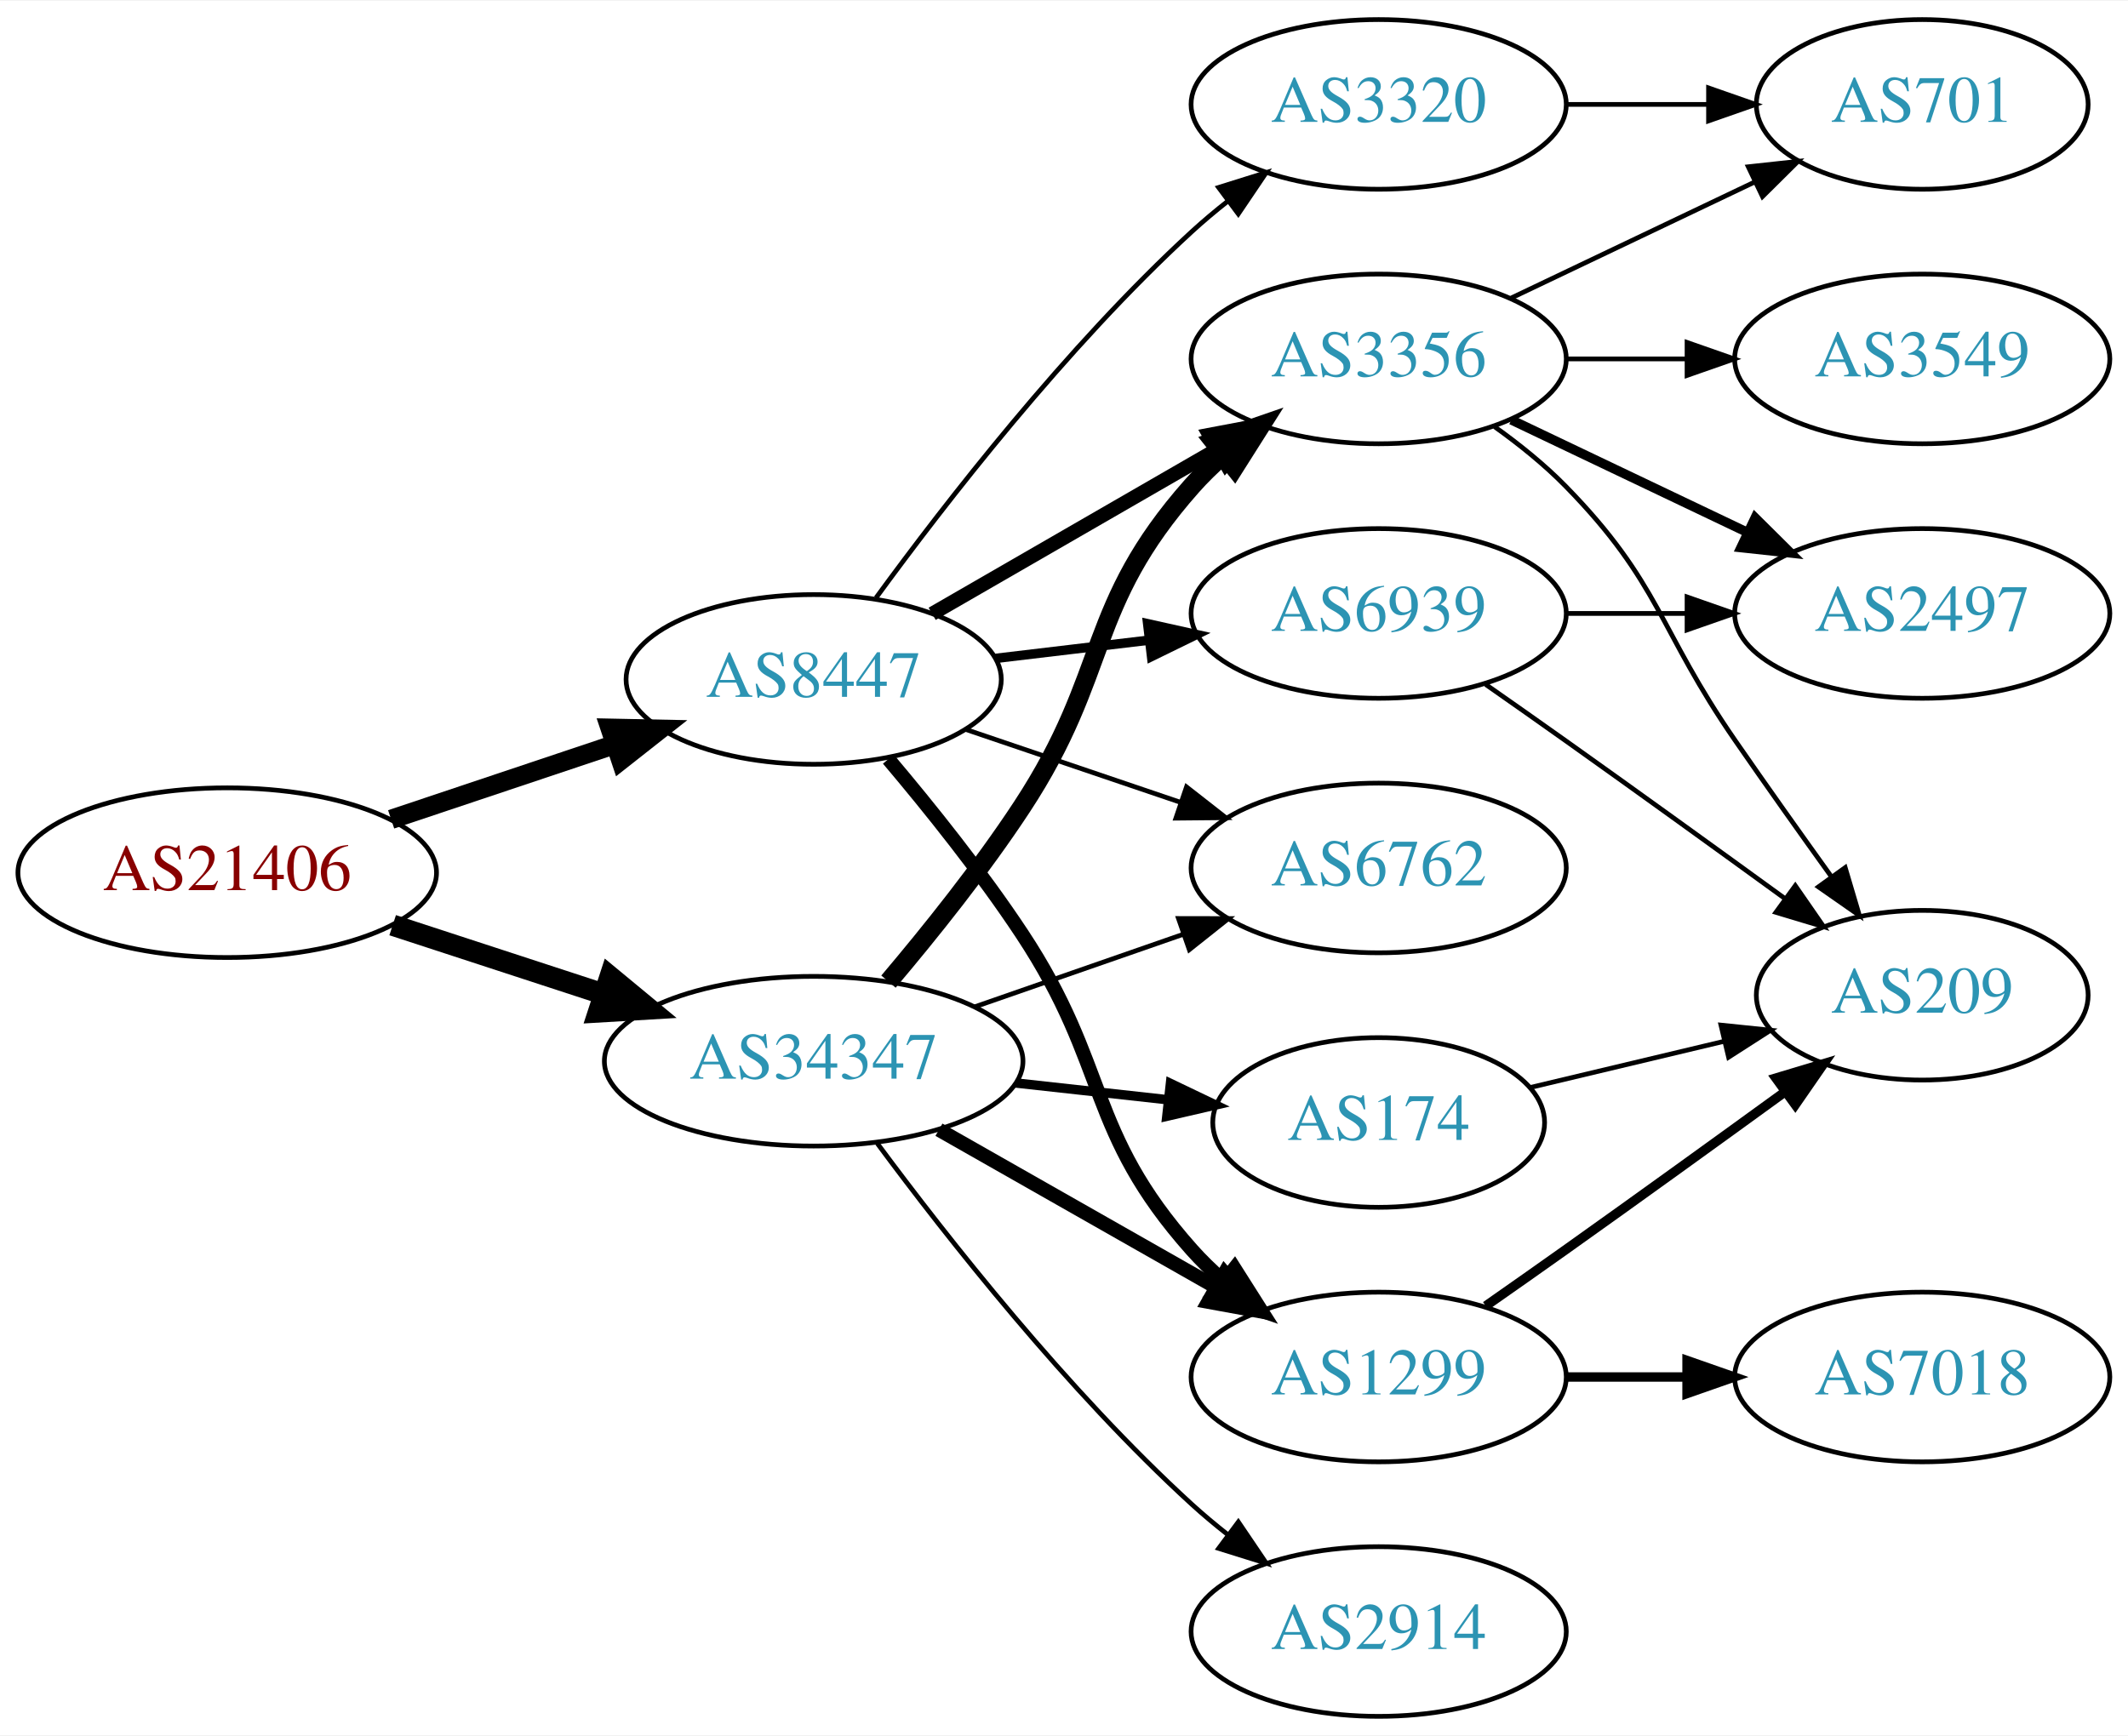
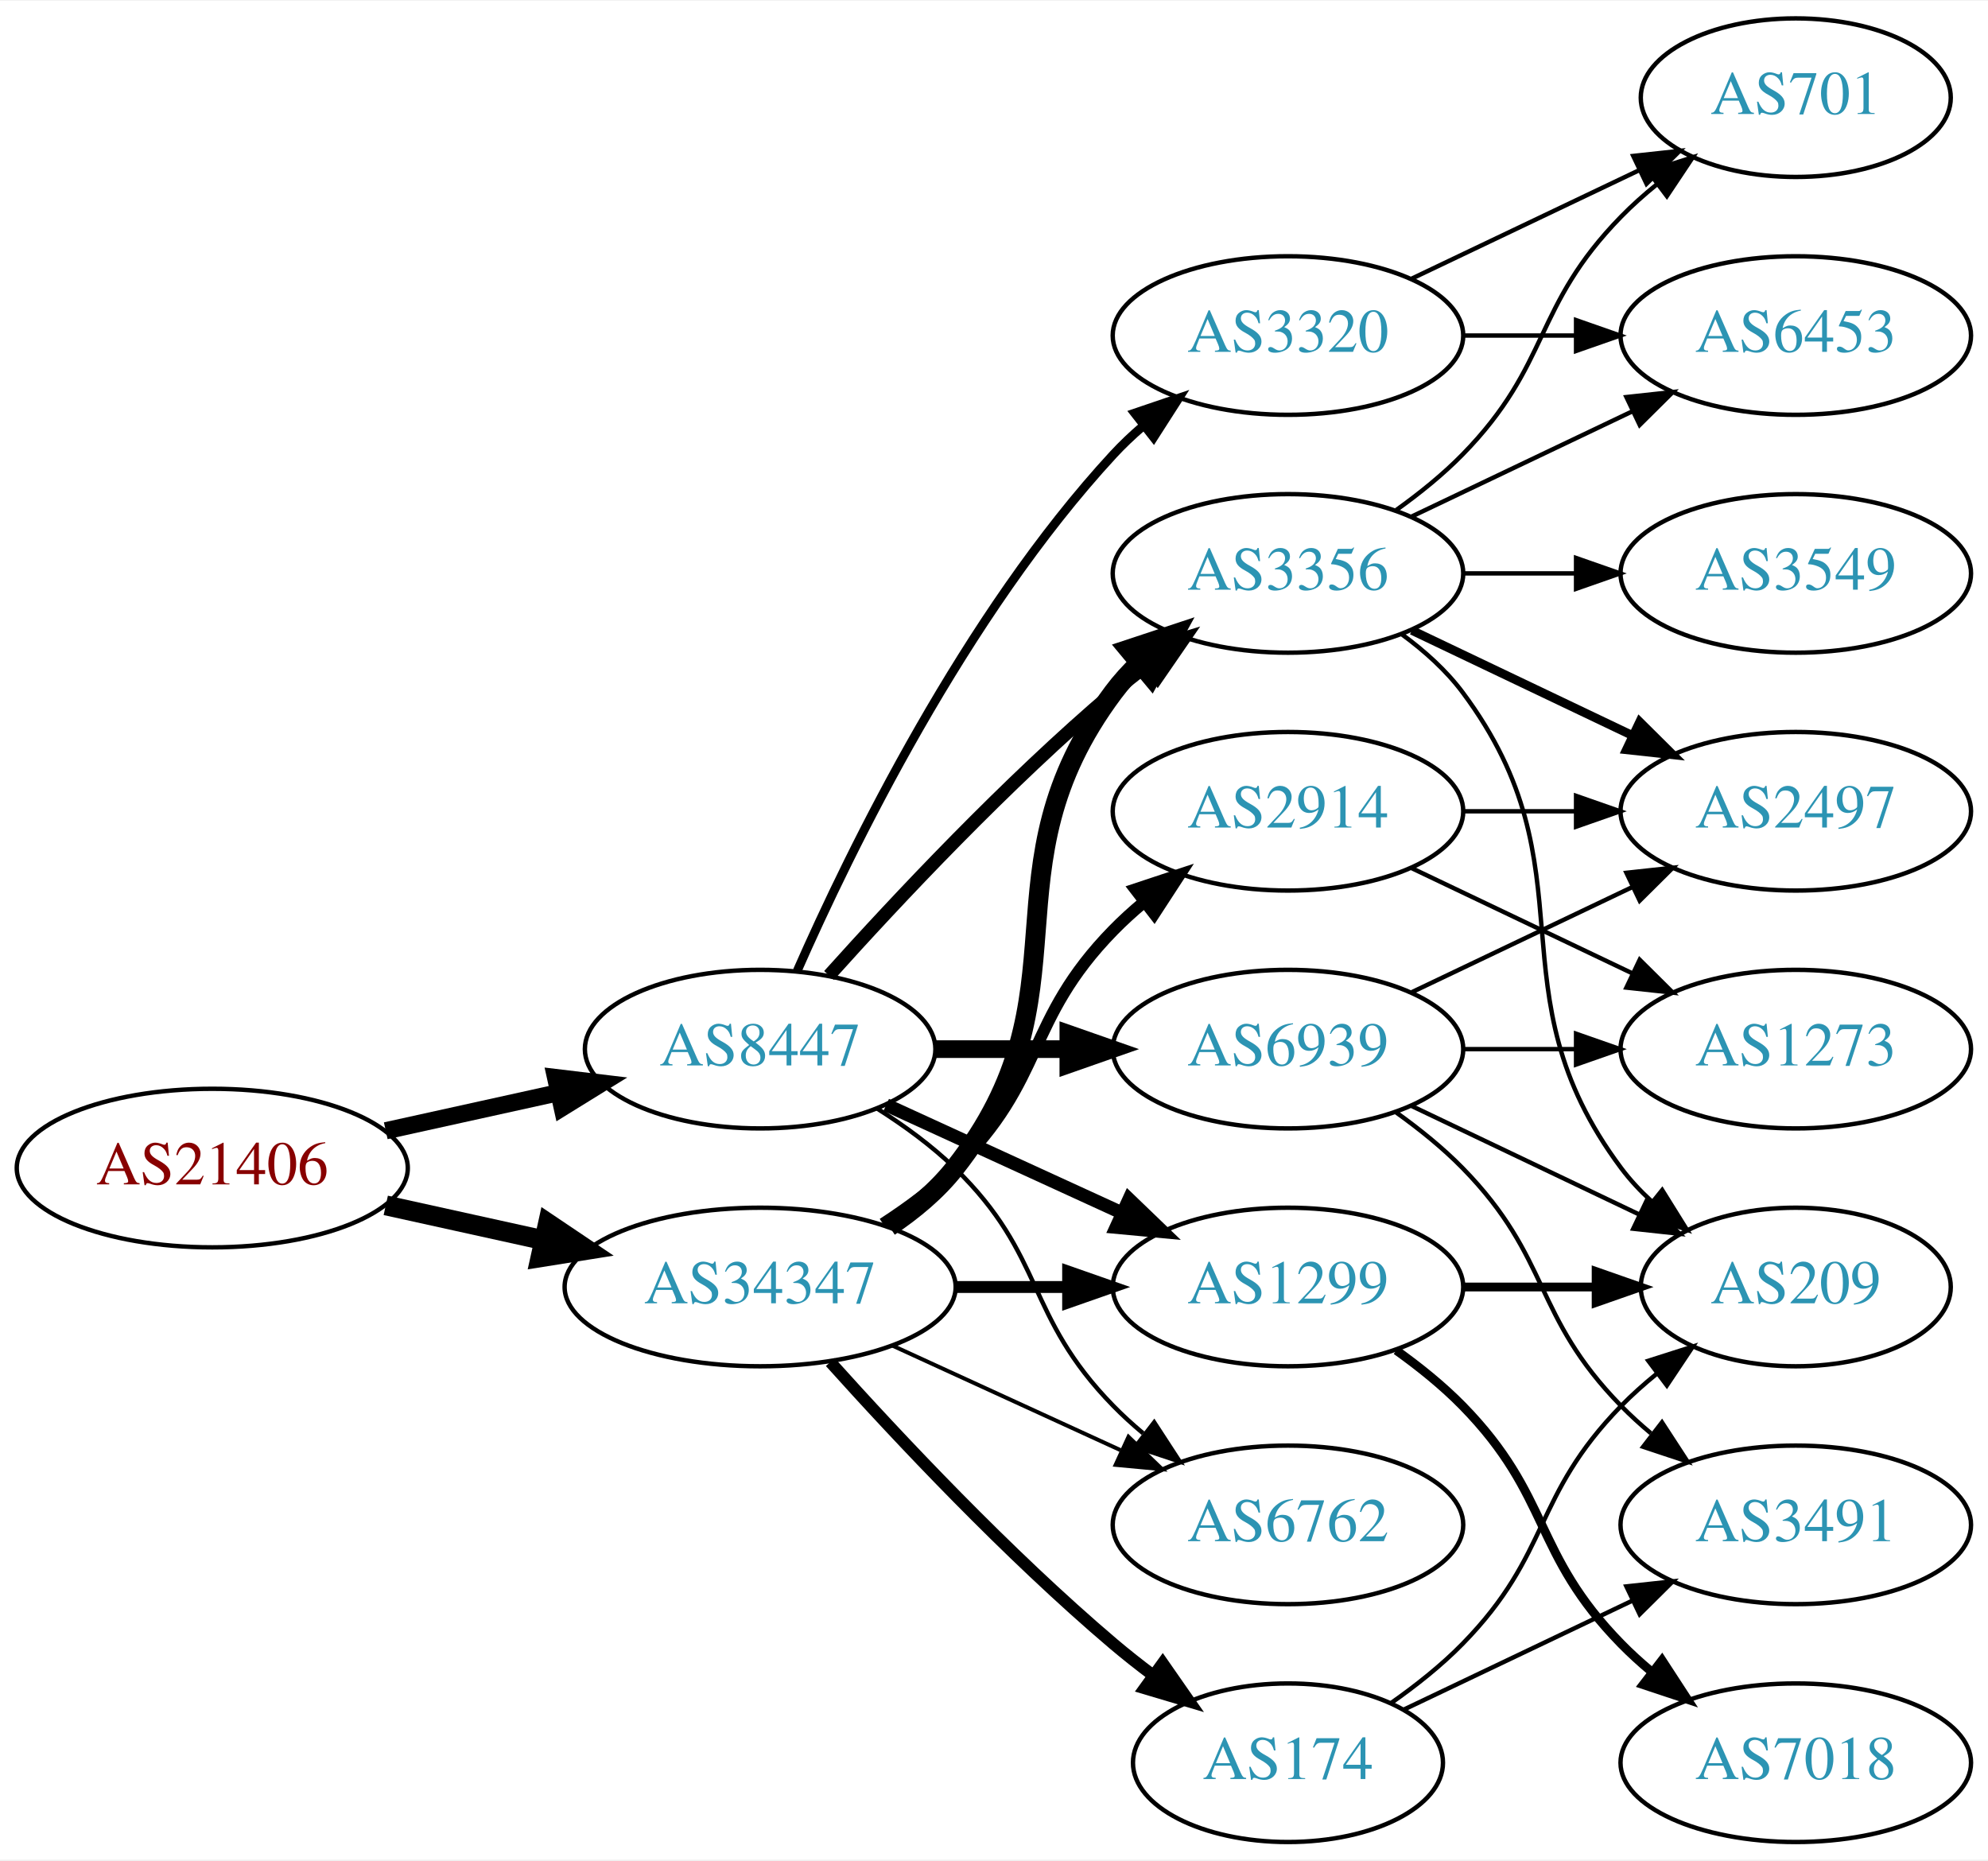
- <svg xmlns="http://www.w3.org/2000/svg" xmlns:xlink="http://www.w3.org/1999/xlink" width="451pt" height="368pt" viewBox="0.00 0.00 451.37 368.00">
-   <g id="graph0" class="graph" transform="scale(1 1) rotate(0) translate(4 364)">
-     <polygon fill="white" stroke="none" points="-4,4 -4,-364 447.37,-364 447.37,4 -4,4" />
+ <svg xmlns="http://www.w3.org/2000/svg" xmlns:xlink="http://www.w3.org/1999/xlink" width="451pt" height="422pt" viewBox="0.00 0.00 451.37 422.00">
+   <g id="graph0" class="graph" transform="scale(1 1) rotate(0) translate(4 418)">
+     <polygon fill="white" stroke="none" points="-4,4 -4,-418 447.37,-418 447.37,4 -4,4" />
    <g id="node1" class="node">
      <g id="a_node1">
        <a xlink:href="/asn/21406" xlink:title="AS21406 ~ D. Swarovski KG [AT]">
-           <ellipse fill="#ffffff" stroke="black" cx="44.196" cy="-179" rx="44.393" ry="18" />
-           <text text-anchor="middle" x="44.196" y="-175.3" font-family="Times,serif" font-size="14.00" fill="#880000">AS21406</text>
+           <ellipse fill="#ffffff" stroke="black" cx="44.196" cy="-153" rx="44.393" ry="18" />
+           <text text-anchor="middle" x="44.196" y="-149.3" font-family="Times,serif" font-size="14.00" fill="#880000">AS21406</text>
        </a>
      </g>
    </g>
    <g id="node2" class="node">
      <g id="a_node2">
        <a xlink:href="/asn/8447" xlink:title="AS8447 ~ A1 Telekom Austria AG [AT]">
-           <ellipse fill="#ffffff" stroke="black" cx="168.588" cy="-220" rx="39.794" ry="18" />
-           <text text-anchor="middle" x="168.588" y="-216.3" font-family="Times,serif" font-size="14.00" fill="#2c94b3">AS8447</text>
+           <ellipse fill="#ffffff" stroke="black" cx="168.588" cy="-180" rx="39.794" ry="18" />
+           <text text-anchor="middle" x="168.588" y="-176.3" font-family="Times,serif" font-size="14.00" fill="#2c94b3">AS8447</text>
        </a>
      </g>
    </g>
    <g id="edge1" class="edge">
-       <path fill="none" stroke="black" stroke-width="4.091" d="M78.964,-190.312C93.591,-195.212 110.853,-200.994 126.239,-206.148" />
-       <polygon fill="black" stroke="black" stroke-width="4.091" points="125.413,-209.647 136.032,-209.429 127.687,-202.858 125.413,-209.647" />
+       <path fill="none" stroke="black" stroke-width="3.9" d="M83.586,-161.469C95.977,-164.202 109.824,-167.257 122.644,-170.085" />
+       <polygon fill="black" stroke="black" stroke-width="3.9" points="122.14,-173.558 132.659,-172.295 123.648,-166.722 122.14,-173.558" />
    </g>
    <g id="node3" class="node">
      <g id="a_node3">
        <a xlink:href="/asn/34347" xlink:title="AS34347 ~ HALLAG Kommunal GmbH [AT]">
-           <ellipse fill="#ffffff" stroke="black" cx="168.588" cy="-139" rx="44.393" ry="18" />
-           <text text-anchor="middle" x="168.588" y="-135.3" font-family="Times,serif" font-size="14.00" fill="#2c94b3">AS34347</text>
+           <ellipse fill="#ffffff" stroke="black" cx="168.588" cy="-126" rx="44.393" ry="18" />
+           <text text-anchor="middle" x="168.588" y="-122.3" font-family="Times,serif" font-size="14.00" fill="#2c94b3">AS34347</text>
        </a>
      </g>
    </g>
    <g id="edge2" class="edge">
-       <path fill="none" stroke="black" stroke-width="4.5" d="M79.289,-167.858C93.082,-163.35 109.177,-158.09 123.819,-153.305" />
-       <polygon fill="black" stroke="black" stroke-width="4.5" points="125.396,-156.932 133.678,-150.082 122.95,-149.446 125.396,-156.932" />
+       <path fill="none" stroke="black" stroke-width="4.5" d="M83.586,-144.531C94.978,-142.018 107.6,-139.233 119.525,-136.603" />
+       <polygon fill="black" stroke="black" stroke-width="4.5" points="120.418,-140.438 129.335,-134.439 118.721,-132.748 120.418,-140.438" />
    </g>
    <g id="node4" class="node">
      <g id="a_node4">
-         <a xlink:href="/asn/1299" xlink:title="AS1299 ~ Telia Carrier [EU]">
-           <ellipse fill="#ffffff" stroke="black" cx="288.431" cy="-72" rx="39.794" ry="18" />
-           <text text-anchor="middle" x="288.431" y="-68.3" font-family="Times,serif" font-size="14.00" fill="#2c94b3">AS1299</text>
+         <a xlink:href="/asn/3320" xlink:title="AS3320 ~ DTAG [DE]">
+           <ellipse fill="#ffffff" stroke="black" cx="288.431" cy="-342" rx="39.794" ry="18" />
+           <text text-anchor="middle" x="288.431" y="-338.3" font-family="Times,serif" font-size="14.00" fill="#2c94b3">AS3320</text>
        </a>
      </g>
    </g>
    <g id="edge3" class="edge">
-       <path fill="none" stroke="black" stroke-width="3" d="M184.428,-203.096C193.176,-192.743 204.181,-179.021 212.784,-166 231.419,-137.796 226.317,-124.257 248.784,-99 250.773,-96.764 252.982,-94.616 255.308,-92.577" />
-       <polygon fill="black" stroke="black" stroke-width="3" points="257.84,-95.037 263.515,-86.09 253.5,-89.545 257.84,-95.037" />
+       <path fill="none" stroke="black" stroke-width="2" d="M177.004,-197.761C189.072,-225.183 215.044,-278.473 248.784,-315 250.815,-317.198 253.054,-319.319 255.4,-321.34" />
+       <polygon fill="black" stroke="black" stroke-width="2" points="253.612,-324.386 263.644,-327.794 257.927,-318.874 253.612,-324.386" />
    </g>
    <g id="node5" class="node">
      <g id="a_node5">
+         <a xlink:href="/asn/6939" xlink:title="AS6939 ~ Hurricane Electric LLC [US]">
+           <ellipse fill="#ffffff" stroke="black" cx="288.431" cy="-180" rx="39.794" ry="18" />
+           <text text-anchor="middle" x="288.431" y="-176.3" font-family="Times,serif" font-size="14.00" fill="#2c94b3">AS6939</text>
+         </a>
+       </g>
+     </g>
+     <g id="edge4" class="edge">
+       <path fill="none" stroke="black" stroke-width="4" d="M208.501,-180C218.054,-180 228.404,-180 238.367,-180" />
+       <polygon fill="black" stroke="black" stroke-width="4" points="238.559,-183.5 248.559,-180 238.559,-176.5 238.559,-183.5" />
+     </g>
+     <g id="node6" class="node">
+       <g id="a_node6">
+         <a xlink:href="/asn/1299" xlink:title="AS1299 ~ Telia Carrier [EU]">
+           <ellipse fill="#ffffff" stroke="black" cx="288.431" cy="-126" rx="39.794" ry="18" />
+           <text text-anchor="middle" x="288.431" y="-122.3" font-family="Times,serif" font-size="14.00" fill="#2c94b3">AS1299</text>
+         </a>
+       </g>
+     </g>
+     <g id="edge5" class="edge">
+       <path fill="none" stroke="black" stroke-width="3" d="M197.217,-167.339C213.174,-160.027 233.445,-150.739 250.727,-142.819" />
+       <polygon fill="black" stroke="black" stroke-width="3" points="252.342,-145.929 259.975,-138.581 249.426,-139.565 252.342,-145.929" />
+     </g>
+     <g id="node7" class="node">
+       <g id="a_node7">
        <a xlink:href="/asn/3356" xlink:title="AS3356 ~ Level 3 Parent, LLC [US]">
          <ellipse fill="#ffffff" stroke="black" cx="288.431" cy="-288" rx="39.794" ry="18" />
          <text text-anchor="middle" x="288.431" y="-284.3" font-family="Times,serif" font-size="14.00" fill="#2c94b3">AS3356</text>
        </a>
      </g>
    </g>
-     <g id="edge4" class="edge">
-       <path fill="none" stroke="black" stroke-width="3" d="M193.72,-233.925C211.159,-243.988 234.933,-257.707 254.171,-268.808" />
-       <polygon fill="black" stroke="black" stroke-width="3" points="252.516,-271.893 262.927,-273.86 256.014,-265.83 252.516,-271.893" />
-     </g>
-     <g id="node6" class="node">
-       <g id="a_node6">
-         <a xlink:href="/asn/6939" xlink:title="AS6939 ~ Hurricane Electric LLC [US]">
-           <ellipse fill="#ffffff" stroke="black" cx="288.431" cy="-234" rx="39.794" ry="18" />
-           <text text-anchor="middle" x="288.431" y="-230.3" font-family="Times,serif" font-size="14.00" fill="#2c94b3">AS6939</text>
-         </a>
-       </g>
-     </g>
-     <g id="edge5" class="edge">
-       <path fill="none" stroke="black" stroke-width="2" d="M207.198,-224.468C217.509,-225.693 228.827,-227.038 239.627,-228.321" />
-       <polygon fill="black" stroke="black" stroke-width="2" points="239.431,-231.822 249.774,-229.526 240.257,-224.871 239.431,-231.822" />
-     </g>
-     <g id="node7" class="node">
-       <g id="a_node7">
-         <a xlink:href="/asn/3320" xlink:title="AS3320 ~ DTAG [DE]">
-           <ellipse fill="#ffffff" stroke="black" cx="288.431" cy="-342" rx="39.794" ry="18" />
-           <text text-anchor="middle" x="288.431" y="-338.3" font-family="Times,serif" font-size="14.00" fill="#2c94b3">AS3320</text>
-         </a>
-       </g>
-     </g>
    <g id="edge6" class="edge">
-       <path fill="none" stroke="black" d="M181.81,-237.31C196.411,-257.312 222.214,-290.6 248.784,-315 251.196,-317.214 253.797,-319.396 256.47,-321.501" />
-       <polygon fill="black" stroke="black" points="254.475,-324.379 264.586,-327.542 258.654,-318.764 254.475,-324.379" />
+       <path fill="none" stroke="black" stroke-width="3" d="M184.234,-196.725C199.535,-213.765 224.632,-240.523 248.784,-261 251.281,-263.117 253.942,-265.232 256.653,-267.293" />
+       <polygon fill="black" stroke="black" stroke-width="3" points="254.69,-270.194 264.83,-273.266 258.819,-264.541 254.69,-270.194" />
    </g>
    <g id="node8" class="node">
      <g id="a_node8">
        <a xlink:href="/asn/6762" xlink:title="AS6762 ~ TELECOM ITALIA SPARKLE S.p.A. [IT]">
-           <ellipse fill="#ffffff" stroke="black" cx="288.431" cy="-180" rx="39.794" ry="18" />
-           <text text-anchor="middle" x="288.431" y="-176.3" font-family="Times,serif" font-size="14.00" fill="#2c94b3">AS6762</text>
+           <ellipse fill="#ffffff" stroke="black" cx="288.431" cy="-72" rx="39.794" ry="18" />
+           <text text-anchor="middle" x="288.431" y="-68.3" font-family="Times,serif" font-size="14.00" fill="#2c94b3">AS6762</text>
        </a>
      </g>
    </g>
    <g id="edge7" class="edge">
-       <path fill="none" stroke="black" d="M200.858,-209.386C214.842,-204.639 231.513,-198.981 246.475,-193.902" />
-       <polygon fill="black" stroke="black" points="247.67,-197.192 256.014,-190.664 245.42,-190.564 247.67,-197.192" />
-     </g>
-     <g id="edge18" class="edge">
-       <path fill="none" stroke="black" stroke-width="3" d="M195.158,-124.462C212.378,-114.672 235.263,-101.66 253.934,-91.045" />
-       <polygon fill="black" stroke="black" stroke-width="3" points="255.755,-94.036 262.718,-86.05 252.295,-87.951 255.755,-94.036" />
-     </g>
-     <g id="edge19" class="edge">
-       <path fill="none" stroke="black" stroke-width="4" d="M184.457,-155.885C193.216,-166.231 204.221,-179.952 212.784,-193 231.547,-221.589 226.135,-235.38 248.784,-261 250.766,-263.242 252.971,-265.394 255.293,-267.437" />
-       <polygon fill="black" stroke="black" stroke-width="4" points="253.481,-270.466 263.494,-273.929 257.826,-264.978 253.481,-270.466" />
+       <path fill="none" stroke="black" d="M195.117,-166.538C201.28,-162.638 207.582,-158.052 212.784,-153 233.478,-132.906 228.612,-119.617 248.784,-99 250.877,-96.861 253.161,-94.782 255.537,-92.79" />
+       <polygon fill="black" stroke="black" points="258.056,-95.268 263.837,-86.389 253.781,-89.725 258.056,-95.268" />
+     </g>
+     <g id="edge22" class="edge">
+       <path fill="none" stroke="black" stroke-width="2.7" d="M212.799,-126C221.112,-126 229.875,-126 238.357,-126" />
+       <polygon fill="black" stroke="black" stroke-width="2.7" points="238.516,-129.5 248.516,-126 238.516,-122.5 238.516,-129.5" />
+     </g>
+     <g id="edge25" class="edge">
+       <path fill="none" stroke="black" stroke-width="4.5" d="M197.904,-139.739C203.419,-143.433 208.736,-147.858 212.784,-153 244.083,-192.754 218.513,-220.458 248.784,-261 250.529,-263.336 252.536,-265.545 254.7,-267.617" />
+       <polygon fill="black" stroke="black" stroke-width="4.5" points="252.297,-270.741 262.5,-274.118 257.339,-264.691 252.297,-270.741" />
+     </g>
+     <g id="edge23" class="edge">
+       <path fill="none" stroke="black" stroke-width="0.9" d="M198.718,-112.652C214.329,-105.498 233.727,-96.609 250.399,-88.969" />
+       <polygon fill="black" stroke="black" stroke-width="0.9" points="252.218,-91.986 259.851,-84.638 249.302,-85.622 252.218,-91.986" />
+     </g>
+     <g id="node17" class="node">
+       <g id="a_node17">
+         <a xlink:href="/asn/2914" xlink:title="AS2914 ~ NTT America, Inc. [US]">
+           <ellipse fill="#ffffff" stroke="black" cx="288.431" cy="-234" rx="39.794" ry="18" />
+           <text text-anchor="middle" x="288.431" y="-230.3" font-family="Times,serif" font-size="14.00" fill="#2c94b3">AS2914</text>
+         </a>
+       </g>
    </g>
    <g id="edge21" class="edge">
-       <path fill="none" stroke="black" d="M202.728,-150.53C216.445,-155.302 232.484,-160.883 246.894,-165.896" />
-       <polygon fill="black" stroke="black" points="245.966,-169.279 256.56,-169.26 248.266,-162.668 245.966,-169.279" />
-     </g>
-     <g id="node14" class="node">
-       <g id="a_node14">
+       <path fill="none" stroke="black" stroke-width="2.7" d="M196.472,-140.329C202.196,-144.036 207.962,-148.318 212.784,-153 233.478,-173.094 228.612,-186.383 248.784,-207 250.877,-209.139 253.161,-211.218 255.537,-213.21" />
+       <polygon fill="black" stroke="black" stroke-width="2.7" points="253.781,-216.275 263.837,-219.611 258.056,-210.732 253.781,-216.275" />
+     </g>
+     <g id="node18" class="node">
+       <g id="a_node18">
        <a xlink:href="/asn/174" xlink:title="AS174 ~ Cogent Communications [US]">
-           <ellipse fill="#ffffff" stroke="black" cx="288.431" cy="-126" rx="35.194" ry="18" />
-           <text text-anchor="middle" x="288.431" y="-122.3" font-family="Times,serif" font-size="14.00" fill="#2c94b3">AS174</text>
-         </a>
-       </g>
-     </g>
-     <g id="edge17" class="edge">
-       <path fill="none" stroke="black" stroke-width="2" d="M211.467,-134.38C221.886,-133.231 233.084,-131.995 243.594,-130.836" />
-       <polygon fill="black" stroke="black" stroke-width="2" points="244.266,-134.283 253.822,-129.708 243.499,-127.325 244.266,-134.283" />
-     </g>
-     <g id="node15" class="node">
-       <g id="a_node15">
-         <a xlink:href="/asn/2914" xlink:title="AS2914 ~ NTT America, Inc. [US]">
-           <ellipse fill="#ffffff" stroke="black" cx="288.431" cy="-18" rx="39.794" ry="18" />
-           <text text-anchor="middle" x="288.431" y="-14.3" font-family="Times,serif" font-size="14.00" fill="#2c94b3">AS2914</text>
-         </a>
-       </g>
-     </g>
-     <g id="edge20" class="edge">
-       <path fill="none" stroke="black" d="M182.109,-121.531C196.788,-101.714 222.473,-69.036 248.784,-45 251.201,-42.792 253.807,-40.615 256.482,-38.513" />
-       <polygon fill="black" stroke="black" points="258.665,-41.251 264.603,-32.476 254.489,-35.633 258.665,-41.251" />
+           <ellipse fill="#ffffff" stroke="black" cx="288.431" cy="-18" rx="35.194" ry="18" />
+           <text text-anchor="middle" x="288.431" y="-14.3" font-family="Times,serif" font-size="14.00" fill="#2c94b3">AS174</text>
+         </a>
+       </g>
+     </g>
+     <g id="edge24" class="edge">
+       <path fill="none" stroke="black" stroke-width="2.7" d="M184.521,-108.956C199.847,-91.903 224.782,-65.35 248.784,-45 251.637,-42.582 254.702,-40.167 257.813,-37.831" />
+       <polygon fill="black" stroke="black" stroke-width="2.7" points="259.986,-40.578 266.041,-31.884 255.886,-34.905 259.986,-40.578" />
    </g>
    <g id="node9" class="node">
      <g id="a_node9">
-         <a xlink:href="/asn/209" xlink:title="AS209 ~ CenturyLink Communications, LLC [US]">
-           <ellipse fill="#ffffff" stroke="black" cx="403.724" cy="-153" rx="35.194" ry="18" />
-           <text text-anchor="middle" x="403.724" y="-149.3" font-family="Times,serif" font-size="14.00" fill="#2c94b3">AS209</text>
-         </a>
-       </g>
-     </g>
-     <g id="edge14" class="edge">
-       <path fill="none" stroke="black" stroke-width="2" d="M311.141,-87.074C316.676,-90.943 322.607,-95.111 328.077,-99 343.515,-109.975 360.643,-122.352 374.595,-132.485" />
-       <polygon fill="black" stroke="black" stroke-width="2" points="372.681,-135.421 382.828,-138.471 376.798,-129.759 372.681,-135.421" />
-     </g>
-     <g id="node13" class="node">
-       <g id="a_node13">
-         <a xlink:href="/asn/7018" xlink:title="AS7018 ~ AT&amp;T Services, Inc. [US]">
-           <ellipse fill="#ffffff" stroke="black" cx="403.724" cy="-72" rx="39.794" ry="18" />
-           <text text-anchor="middle" x="403.724" y="-68.3" font-family="Times,serif" font-size="14.00" fill="#2c94b3">AS7018</text>
-         </a>
-       </g>
-     </g>
-     <g id="edge15" class="edge">
-       <path fill="none" stroke="black" stroke-width="2" d="M328.103,-72C336.306,-72 345.07,-72 353.602,-72" />
-       <polygon fill="black" stroke="black" stroke-width="2" points="353.841,-75.5 363.841,-72 353.841,-68.5 353.841,-75.5" />
+         <a xlink:href="/asn/701" xlink:title="AS701 ~ UUNET [US]">
+           <ellipse fill="#ffffff" stroke="black" cx="403.724" cy="-396" rx="35.194" ry="18" />
+           <text text-anchor="middle" x="403.724" y="-392.3" font-family="Times,serif" font-size="14.00" fill="#2c94b3">AS701</text>
+         </a>
+       </g>
    </g>
    <g id="edge8" class="edge">
-       <path fill="none" stroke="black" d="M313.025,-273.611C318.281,-269.852 323.613,-265.563 328.077,-261 348.25,-240.383 347.681,-230.731 364.077,-207 370.632,-197.512 377.965,-187.194 384.468,-178.143" />
-       <polygon fill="black" stroke="black" points="387.385,-180.081 390.394,-169.922 381.707,-175.987 387.385,-180.081" />
+       <path fill="none" stroke="black" d="M316.567,-354.934C331.999,-362.29 351.485,-371.577 368.02,-379.459" />
+       <polygon fill="black" stroke="black" points="366.828,-382.768 377.361,-383.911 369.84,-376.449 366.828,-382.768" />
    </g>
    <g id="node10" class="node">
      <g id="a_node10">
+         <a xlink:href="/asn/6453" xlink:title="AS6453 ~ TATA COMMUNICATIONS (AMERICA) INC [US]">
+           <ellipse fill="#ffffff" stroke="black" cx="403.724" cy="-342" rx="39.794" ry="18" />
+           <text text-anchor="middle" x="403.724" y="-338.3" font-family="Times,serif" font-size="14.00" fill="#2c94b3">AS6453</text>
+         </a>
+       </g>
+     </g>
+     <g id="edge9" class="edge">
+       <path fill="none" stroke="black" d="M328.103,-342C336.306,-342 345.07,-342 353.602,-342" />
+       <polygon fill="black" stroke="black" points="353.841,-345.5 363.841,-342 353.841,-338.5 353.841,-345.5" />
+     </g>
+     <g id="node11" class="node">
+       <g id="a_node11">
        <a xlink:href="/asn/2497" xlink:title="AS2497 ~ Internet Initiative Japan Inc. [JP]">
          <ellipse fill="#ffffff" stroke="black" cx="403.724" cy="-234" rx="39.794" ry="18" />
          <text text-anchor="middle" x="403.724" y="-230.3" font-family="Times,serif" font-size="14.00" fill="#2c94b3">AS2497</text>
        </a>
      </g>
    </g>
-     <g id="edge9" class="edge">
+     <g id="edge10" class="edge">
+       <path fill="none" stroke="black" d="M316.567,-192.934C331.561,-200.081 350.382,-209.052 366.605,-216.785" />
+       <polygon fill="black" stroke="black" points="365.276,-220.028 375.809,-221.171 368.288,-213.709 365.276,-220.028" />
+     </g>
+     <g id="node12" class="node">
+       <g id="a_node12">
+         <a xlink:href="/asn/209" xlink:title="AS209 ~ CenturyLink Communications, LLC [US]">
+           <ellipse fill="#ffffff" stroke="black" cx="403.724" cy="-126" rx="35.194" ry="18" />
+           <text text-anchor="middle" x="403.724" y="-122.3" font-family="Times,serif" font-size="14.00" fill="#2c94b3">AS209</text>
+         </a>
+       </g>
+     </g>
+     <g id="edge11" class="edge">
+       <path fill="none" stroke="black" d="M316.567,-167.066C331.999,-159.71 351.485,-150.423 368.02,-142.541" />
+       <polygon fill="black" stroke="black" points="369.84,-145.551 377.361,-138.089 366.828,-139.232 369.84,-145.551" />
+     </g>
+     <g id="node13" class="node">
+       <g id="a_node13">
+         <a xlink:href="/asn/3491" xlink:title="AS3491 ~ PCCW Global, Inc. [US]">
+           <ellipse fill="#ffffff" stroke="black" cx="403.724" cy="-72" rx="39.794" ry="18" />
+           <text text-anchor="middle" x="403.724" y="-68.3" font-family="Times,serif" font-size="14.00" fill="#2c94b3">AS3491</text>
+         </a>
+       </g>
+     </g>
+     <g id="edge12" class="edge">
+       <path fill="none" stroke="black" d="M313.025,-165.611C318.281,-161.852 323.613,-157.563 328.077,-153 348.25,-132.383 343.905,-119.617 364.077,-99 366.17,-96.861 368.453,-94.782 370.83,-92.79" />
+       <polygon fill="black" stroke="black" points="373.349,-95.268 379.13,-86.389 369.074,-89.725 373.349,-95.268" />
+     </g>
+     <g id="node14" class="node">
+       <g id="a_node14">
+         <a xlink:href="/asn/1273" xlink:title="AS1273 ~ Vodafone Group PLC [EU]">
+           <ellipse fill="#ffffff" stroke="black" cx="403.724" cy="-180" rx="39.794" ry="18" />
+           <text text-anchor="middle" x="403.724" y="-176.3" font-family="Times,serif" font-size="14.00" fill="#2c94b3">AS1273</text>
+         </a>
+       </g>
+     </g>
+     <g id="edge13" class="edge">
+       <path fill="none" stroke="black" d="M328.103,-180C336.306,-180 345.07,-180 353.602,-180" />
+       <polygon fill="black" stroke="black" points="353.841,-183.5 363.841,-180 353.841,-176.5 353.841,-183.5" />
+     </g>
+     <g id="edge14" class="edge">
+       <path fill="none" stroke="black" stroke-width="2" d="M328.103,-126C337.808,-126 348.299,-126 358.262,-126" />
+       <polygon fill="black" stroke="black" stroke-width="2" points="358.398,-129.5 368.398,-126 358.398,-122.5 358.398,-129.5" />
+     </g>
+     <g id="node15" class="node">
+       <g id="a_node15">
+         <a xlink:href="/asn/7018" xlink:title="AS7018 ~ AT&amp;T Services, Inc. [US]">
+           <ellipse fill="#ffffff" stroke="black" cx="403.724" cy="-18" rx="39.794" ry="18" />
+           <text text-anchor="middle" x="403.724" y="-14.3" font-family="Times,serif" font-size="14.00" fill="#2c94b3">AS7018</text>
+         </a>
+       </g>
+     </g>
+     <g id="edge15" class="edge">
+       <path fill="none" stroke="black" stroke-width="2" d="M313.025,-111.611C318.281,-107.852 323.613,-103.563 328.077,-99 348.25,-78.383 343.905,-65.617 364.077,-45 366.17,-42.861 368.453,-40.782 370.83,-38.79" />
+       <polygon fill="black" stroke="black" stroke-width="2" points="373.349,-41.268 379.13,-32.389 369.074,-35.725 373.349,-41.268" />
+     </g>
+     <g id="edge20" class="edge">
+       <path fill="none" stroke="black" d="M313.025,-302.389C318.281,-306.148 323.613,-310.437 328.077,-315 348.25,-335.617 343.905,-348.383 364.077,-369 366.556,-371.534 369.303,-373.983 372.156,-376.304" />
+       <polygon fill="black" stroke="black" points="370.247,-379.248 380.341,-382.468 374.458,-373.657 370.247,-379.248" />
+     </g>
+     <g id="edge18" class="edge">
+       <path fill="none" stroke="black" d="M316.567,-300.934C331.561,-308.081 350.382,-317.052 366.605,-324.785" />
+       <polygon fill="black" stroke="black" points="365.276,-328.028 375.809,-329.171 368.288,-321.709 365.276,-328.028" />
+     </g>
+     <g id="edge16" class="edge">
      <path fill="none" stroke="black" stroke-width="2" d="M316.567,-275.066C331.561,-267.919 350.382,-258.948 366.605,-251.215" />
      <polygon fill="black" stroke="black" stroke-width="2" points="368.288,-254.291 375.809,-246.829 365.276,-247.972 368.288,-254.291" />
    </g>
-     <g id="node11" class="node">
-       <g id="a_node11">
-         <a xlink:href="/asn/701" xlink:title="AS701 ~ UUNET [US]">
-           <ellipse fill="#ffffff" stroke="black" cx="403.724" cy="-342" rx="35.194" ry="18" />
-           <text text-anchor="middle" x="403.724" y="-338.3" font-family="Times,serif" font-size="14.00" fill="#2c94b3">AS701</text>
-         </a>
-       </g>
-     </g>
-     <g id="edge10" class="edge">
-       <path fill="none" stroke="black" d="M316.567,-300.934C331.999,-308.29 351.485,-317.577 368.02,-325.459" />
-       <polygon fill="black" stroke="black" points="366.828,-328.768 377.361,-329.911 369.84,-322.449 366.828,-328.768" />
-     </g>
-     <g id="node12" class="node">
-       <g id="a_node12">
+     <g id="edge17" class="edge">
+       <path fill="none" stroke="black" d="M314.362,-274.118C319.438,-270.389 324.356,-265.984 328.077,-261 358.349,-220.458 333.806,-193.542 364.077,-153 366.085,-150.311 368.441,-147.791 370.982,-145.454" />
+       <polygon fill="black" stroke="black" points="373.397,-148.004 378.998,-139.011 369.011,-142.548 373.397,-148.004" />
+     </g>
+     <g id="node16" class="node">
+       <g id="a_node16">
        <a xlink:href="/asn/3549" xlink:title="AS3549 ~ Level 3 Parent, LLC [US]">
          <ellipse fill="#ffffff" stroke="black" cx="403.724" cy="-288" rx="39.794" ry="18" />
          <text text-anchor="middle" x="403.724" y="-284.3" font-family="Times,serif" font-size="14.00" fill="#2c94b3">AS3549</text>
        </a>
      </g>
    </g>
-     <g id="edge11" class="edge">
+     <g id="edge19" class="edge">
      <path fill="none" stroke="black" d="M328.103,-288C336.306,-288 345.07,-288 353.602,-288" />
      <polygon fill="black" stroke="black" points="353.841,-291.5 363.841,-288 353.841,-284.5 353.841,-291.5" />
    </g>
-     <g id="edge12" class="edge">
-       <path fill="none" stroke="black" d="M311.141,-218.926C316.676,-215.057 322.607,-210.889 328.077,-207 343.515,-196.025 360.643,-183.648 374.595,-173.515" />
-       <polygon fill="black" stroke="black" points="376.798,-176.241 382.828,-167.529 372.681,-170.579 376.798,-176.241" />
-     </g>
-     <g id="edge13" class="edge">
+     <g id="edge28" class="edge">
      <path fill="none" stroke="black" d="M328.103,-234C336.306,-234 345.07,-234 353.602,-234" />
      <polygon fill="black" stroke="black" points="353.841,-237.5 363.841,-234 353.841,-230.5 353.841,-237.5" />
    </g>
-     <g id="edge16" class="edge">
-       <path fill="none" stroke="black" d="M328.103,-342C337.808,-342 348.299,-342 358.262,-342" />
-       <polygon fill="black" stroke="black" points="358.398,-345.5 368.398,-342 358.398,-338.5 358.398,-345.5" />
-     </g>
-     <g id="edge22" class="edge">
-       <path fill="none" stroke="black" d="M320.688,-133.449C333.319,-136.459 348.073,-139.976 361.559,-143.19" />
-       <polygon fill="black" stroke="black" points="361.029,-146.661 371.568,-145.575 362.652,-139.852 361.029,-146.661" />
+     <g id="edge29" class="edge">
+       <path fill="none" stroke="black" d="M316.567,-221.066C331.561,-213.919 350.382,-204.948 366.605,-197.215" />
+       <polygon fill="black" stroke="black" points="368.288,-200.291 375.809,-192.829 365.276,-193.972 368.288,-200.291" />
+     </g>
+     <g id="edge27" class="edge">
+       <path fill="none" stroke="black" d="M311.814,-31.532C317.455,-35.49 323.269,-40.086 328.077,-45 348.25,-65.617 343.905,-78.383 364.077,-99 366.556,-101.534 369.303,-103.983 372.156,-106.304" />
+       <polygon fill="black" stroke="black" points="370.247,-109.248 380.341,-112.468 374.458,-103.657 370.247,-109.248" />
+     </g>
+     <g id="edge26" class="edge">
+       <path fill="none" stroke="black" d="M314.856,-30.119C330.159,-37.413 349.882,-46.813 366.764,-54.86" />
+       <polygon fill="black" stroke="black" points="365.271,-58.026 375.804,-59.169 368.283,-51.707 365.271,-58.026" />
    </g>
  </g>
</svg>
